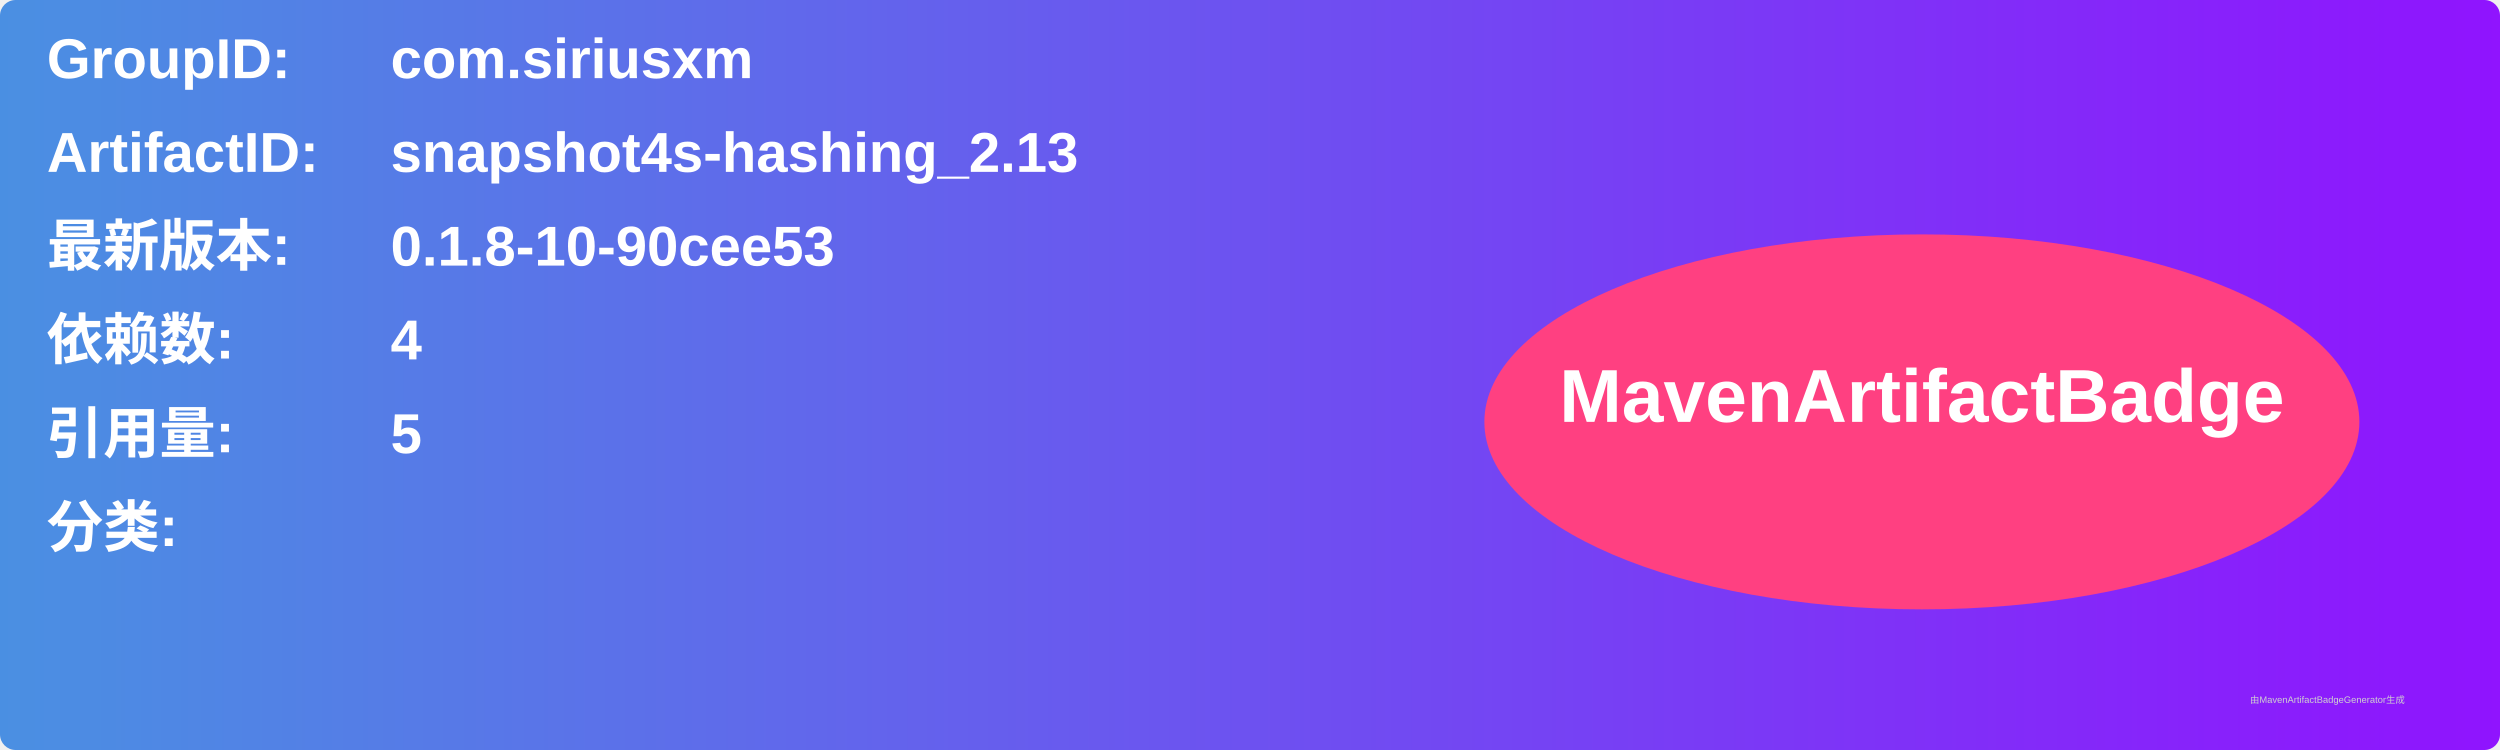
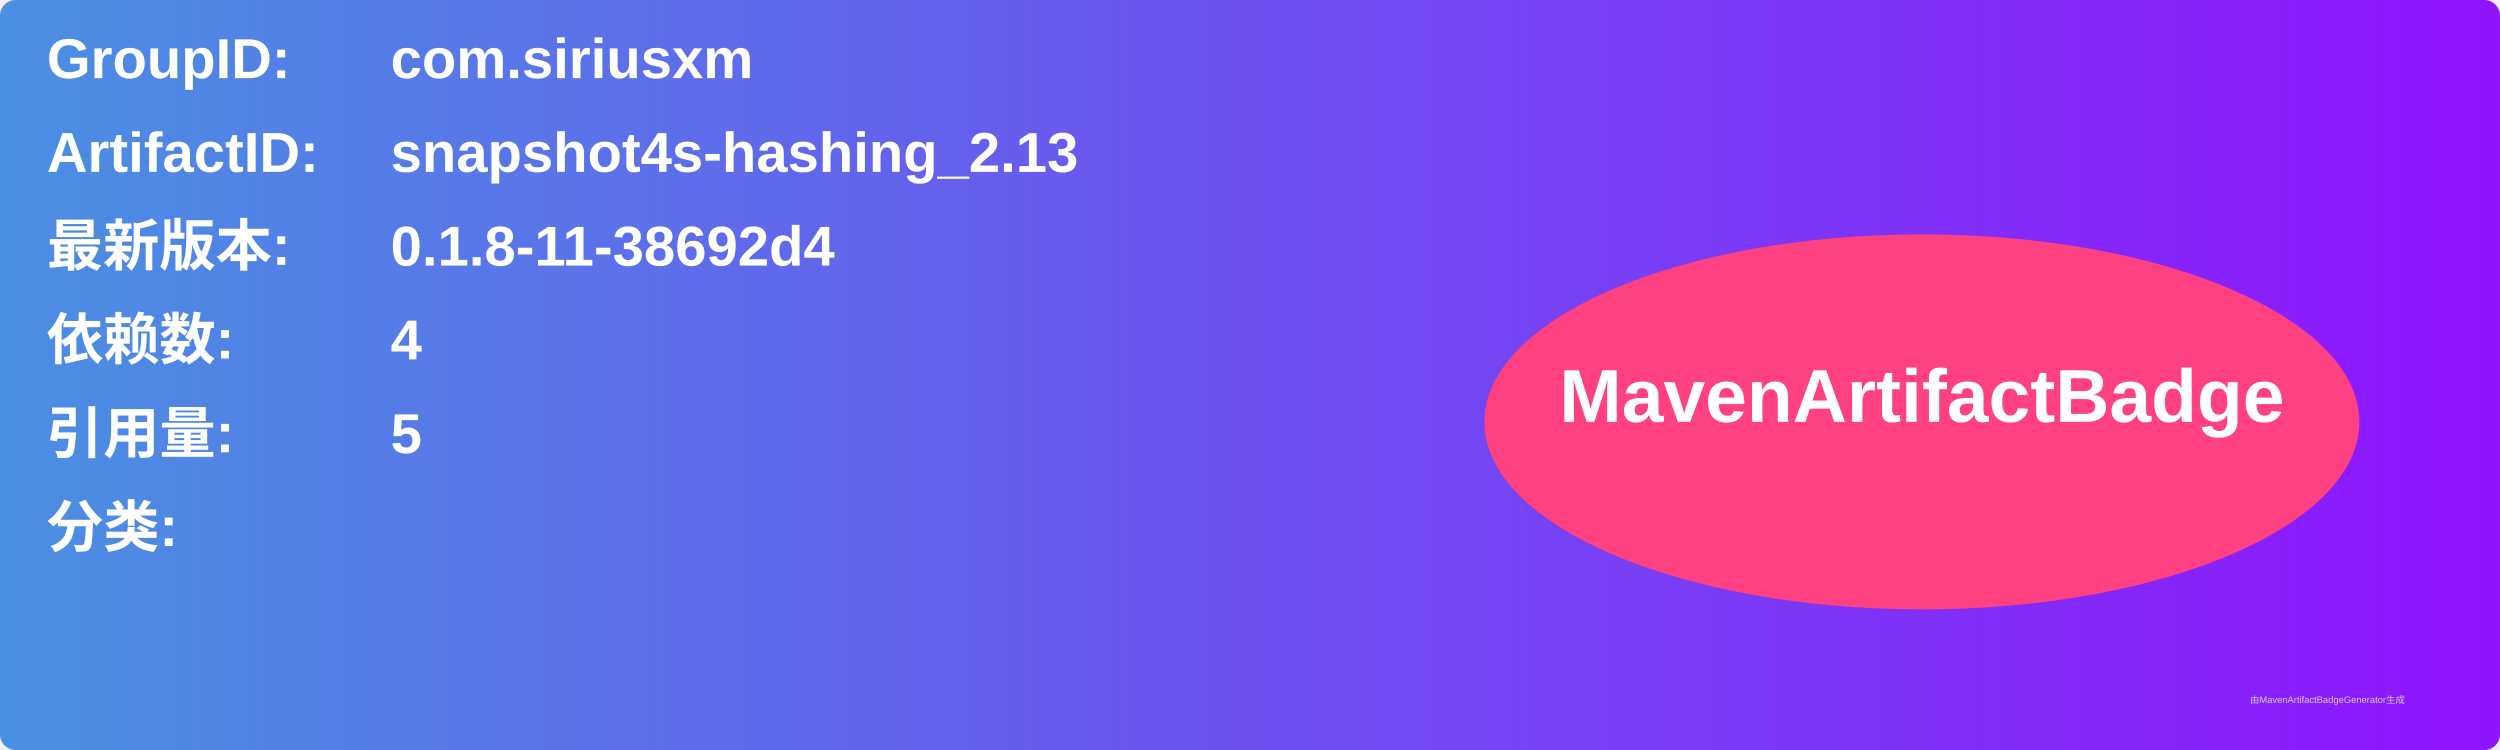
<svg xmlns="http://www.w3.org/2000/svg" width="800" height="240" viewBox="0 0 800 240">
  <linearGradient id="grad" x1="0%" y1="0%" x2="100%" y2="0%">
    <stop offset="0%" stop-color="#4a90e2" />
    <stop offset="100%" stop-color="#9013fe" />
  </linearGradient>
  <rect width="100%" height="100%" rx="5" ry="5" fill="url(#grad)" />
  <g transform="translate(15, 15)">
    <text x="0" y="10" font-family="Arial" font-size="18" fill="white" font-weight="bold" width="260">GroupID:</text>
    <text x="110" y="10" font-family="Arial" font-size="18" fill="white" font-weight="bold" width="460">com.siriusxm</text>
    <text x="0" y="40" font-family="Arial" font-size="18" fill="white" font-weight="bold" width="260">ArtifactID:</text>
    <text x="110" y="40" font-family="Arial" font-size="18" fill="white" font-weight="bold" width="460">snapshot4s-hashing_2.13</text>
    <text x="0" y="70" font-family="Arial" font-size="18" fill="white" font-weight="bold">最新版本:</text>
    <text x="110" y="70" font-family="Arial" font-size="18" fill="white" font-weight="bold">
-       <tspan font-weight="bold">0.1.8-10-90cee53</tspan>
+       <tspan font-weight="bold">0.1.8-11-38692d4</tspan>
    </text>
    <text x="0" y="100" font-family="Arial" font-size="18" fill="white" font-weight="bold">依赖数: </text>
    <text x="110" y="100" font-family="Arial" font-size="18" fill="white">
      <tspan font-weight="bold">4</tspan>
    </text>
    <text x="0" y="130" font-family="Arial" font-size="18" fill="white" font-weight="bold">引用量: </text>
    <text x="110" y="130" font-family="Arial" font-size="18" fill="white">
      <tspan font-weight="bold">5</tspan>
    </text>
    <text x="0" y="160" font-family="Arial" font-size="18" fill="white" font-weight="bold">分类:</text>
    <text x="10" y="190" font-family="Arial" font-size="10" fill="white">
      <tspan font-weight="bold" />
    </text>
    <ellipse cx="600" cy="120" rx="140" ry="60" fill="#ff4081" />
    <text x="600" y="120" text-anchor="middle" font-family="Arial" font-size="24" fill="white" font-weight="bold">MavenArtifactBadge</text>
  </g>
  <text x="720" y="225" font-family="Arial" font-size="3" fill="#d0d0d0">由MavenArtifactBadgeGenerator生成</text>
</svg>
